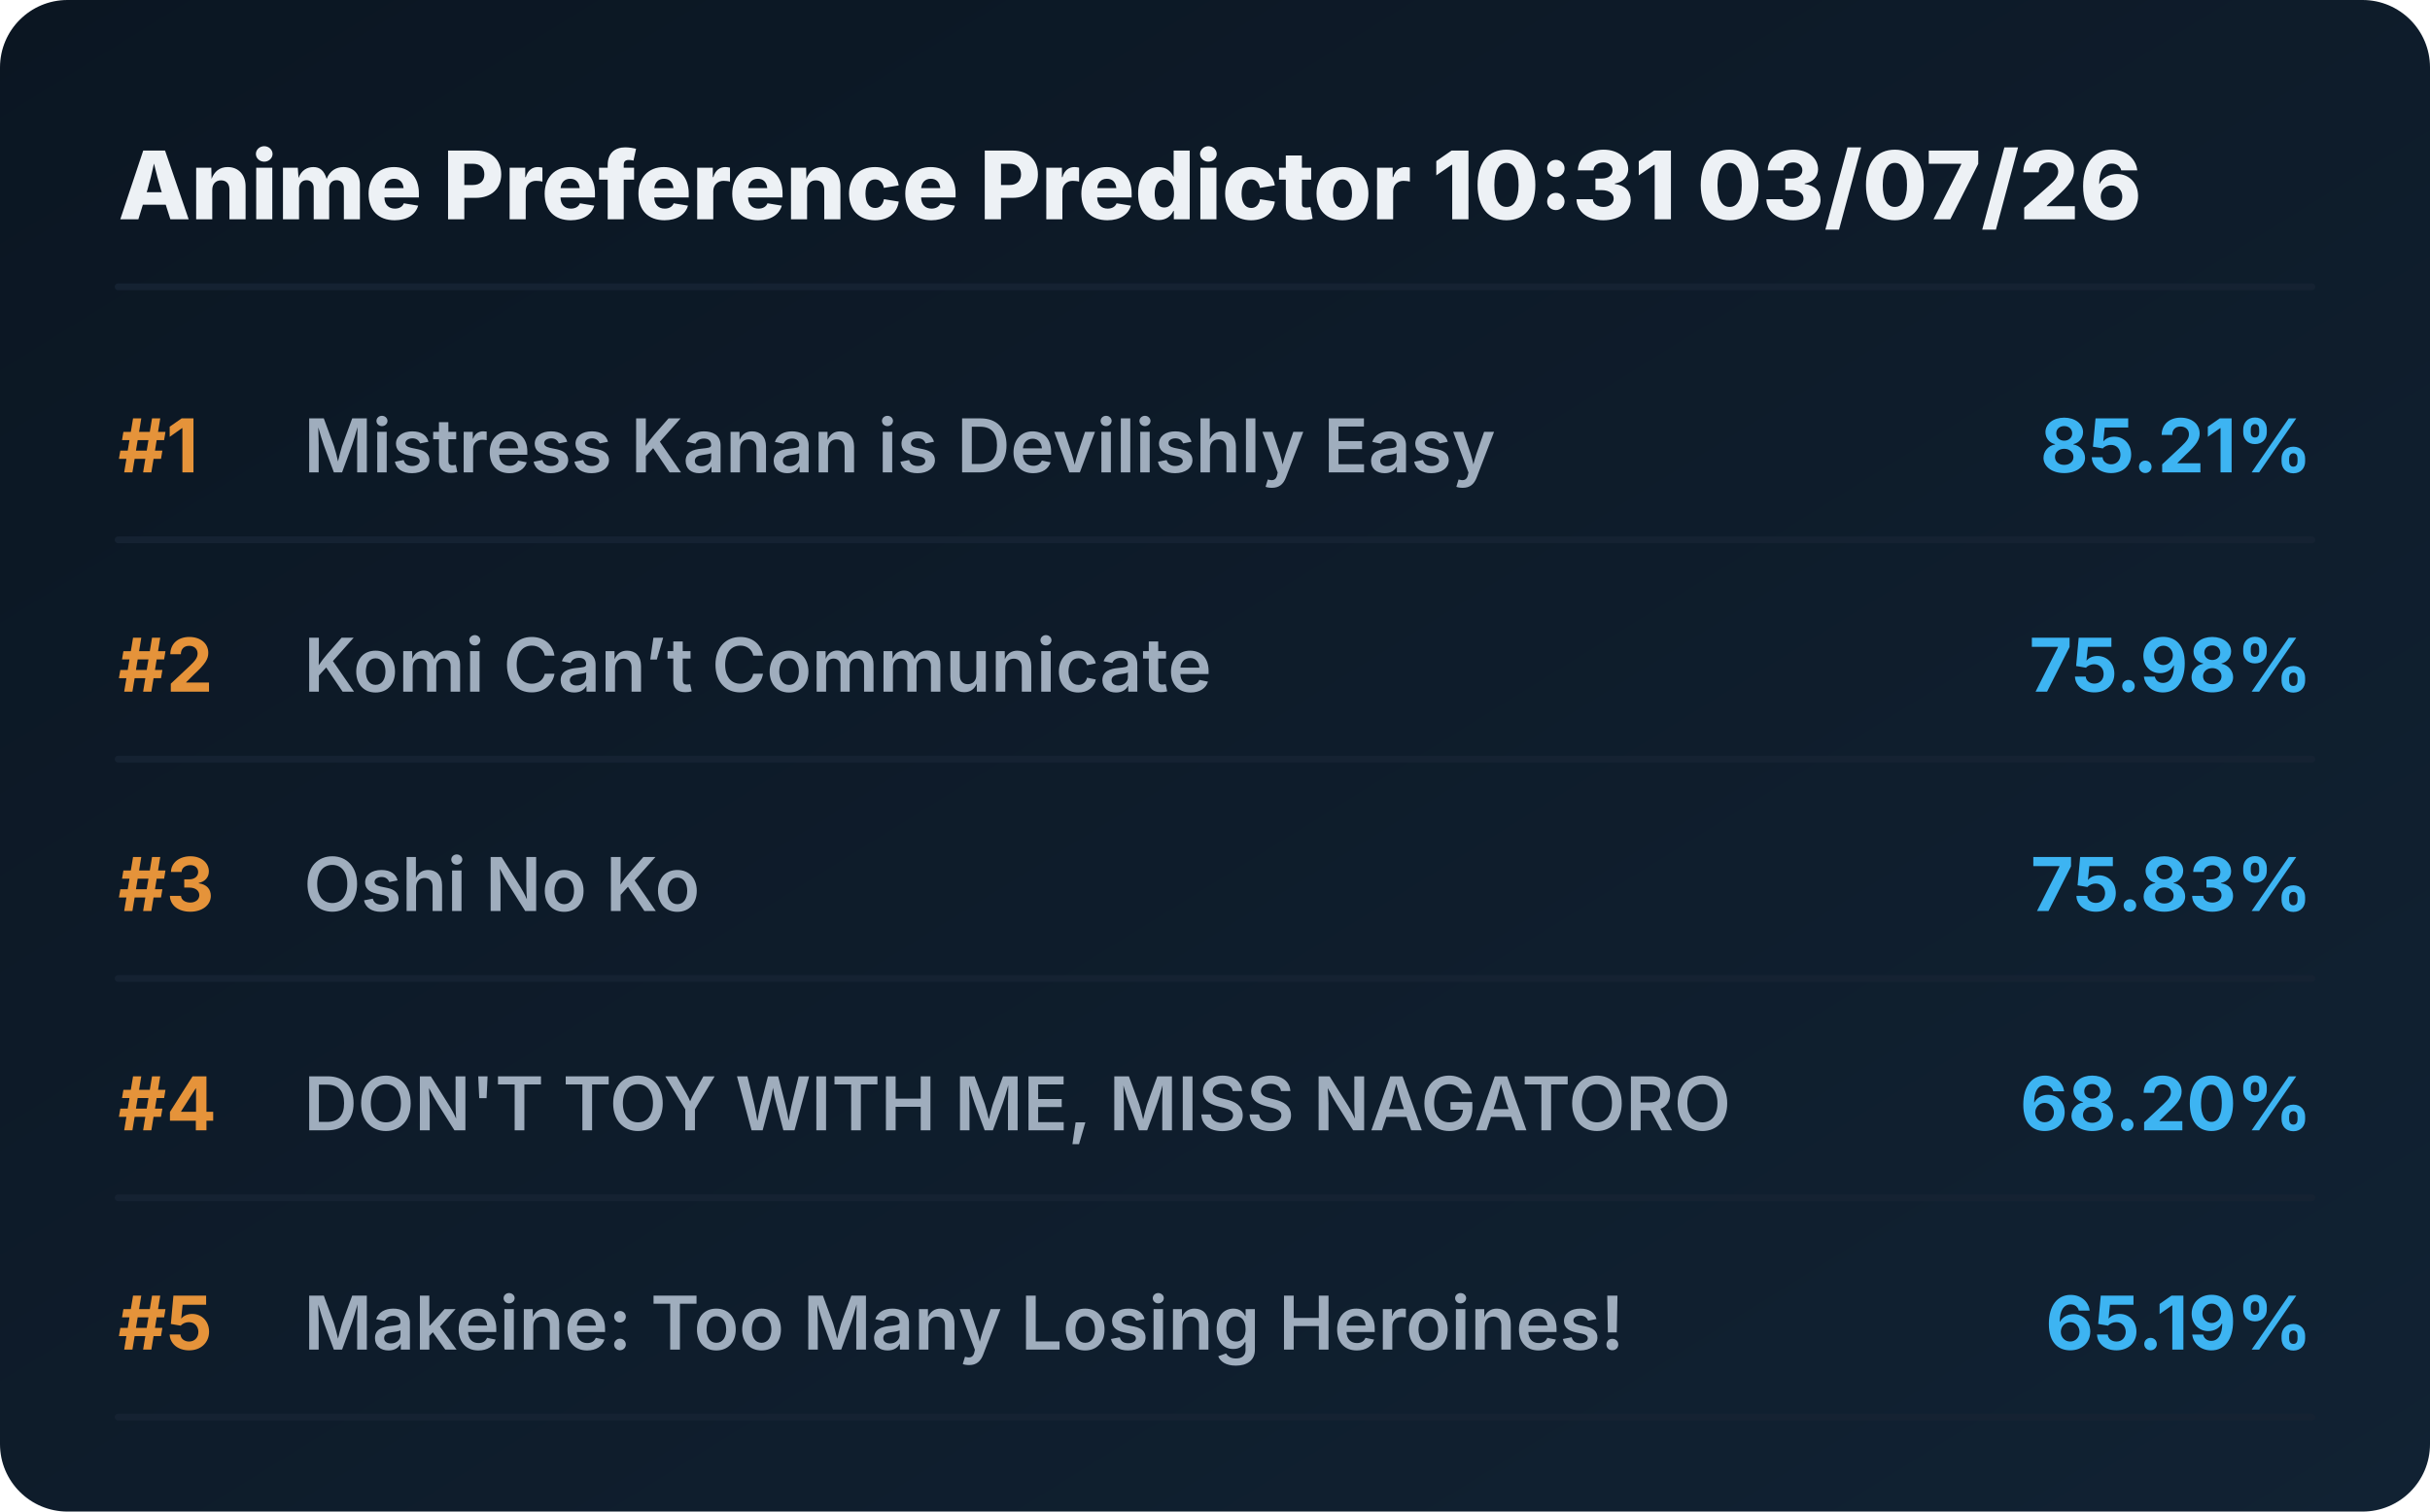
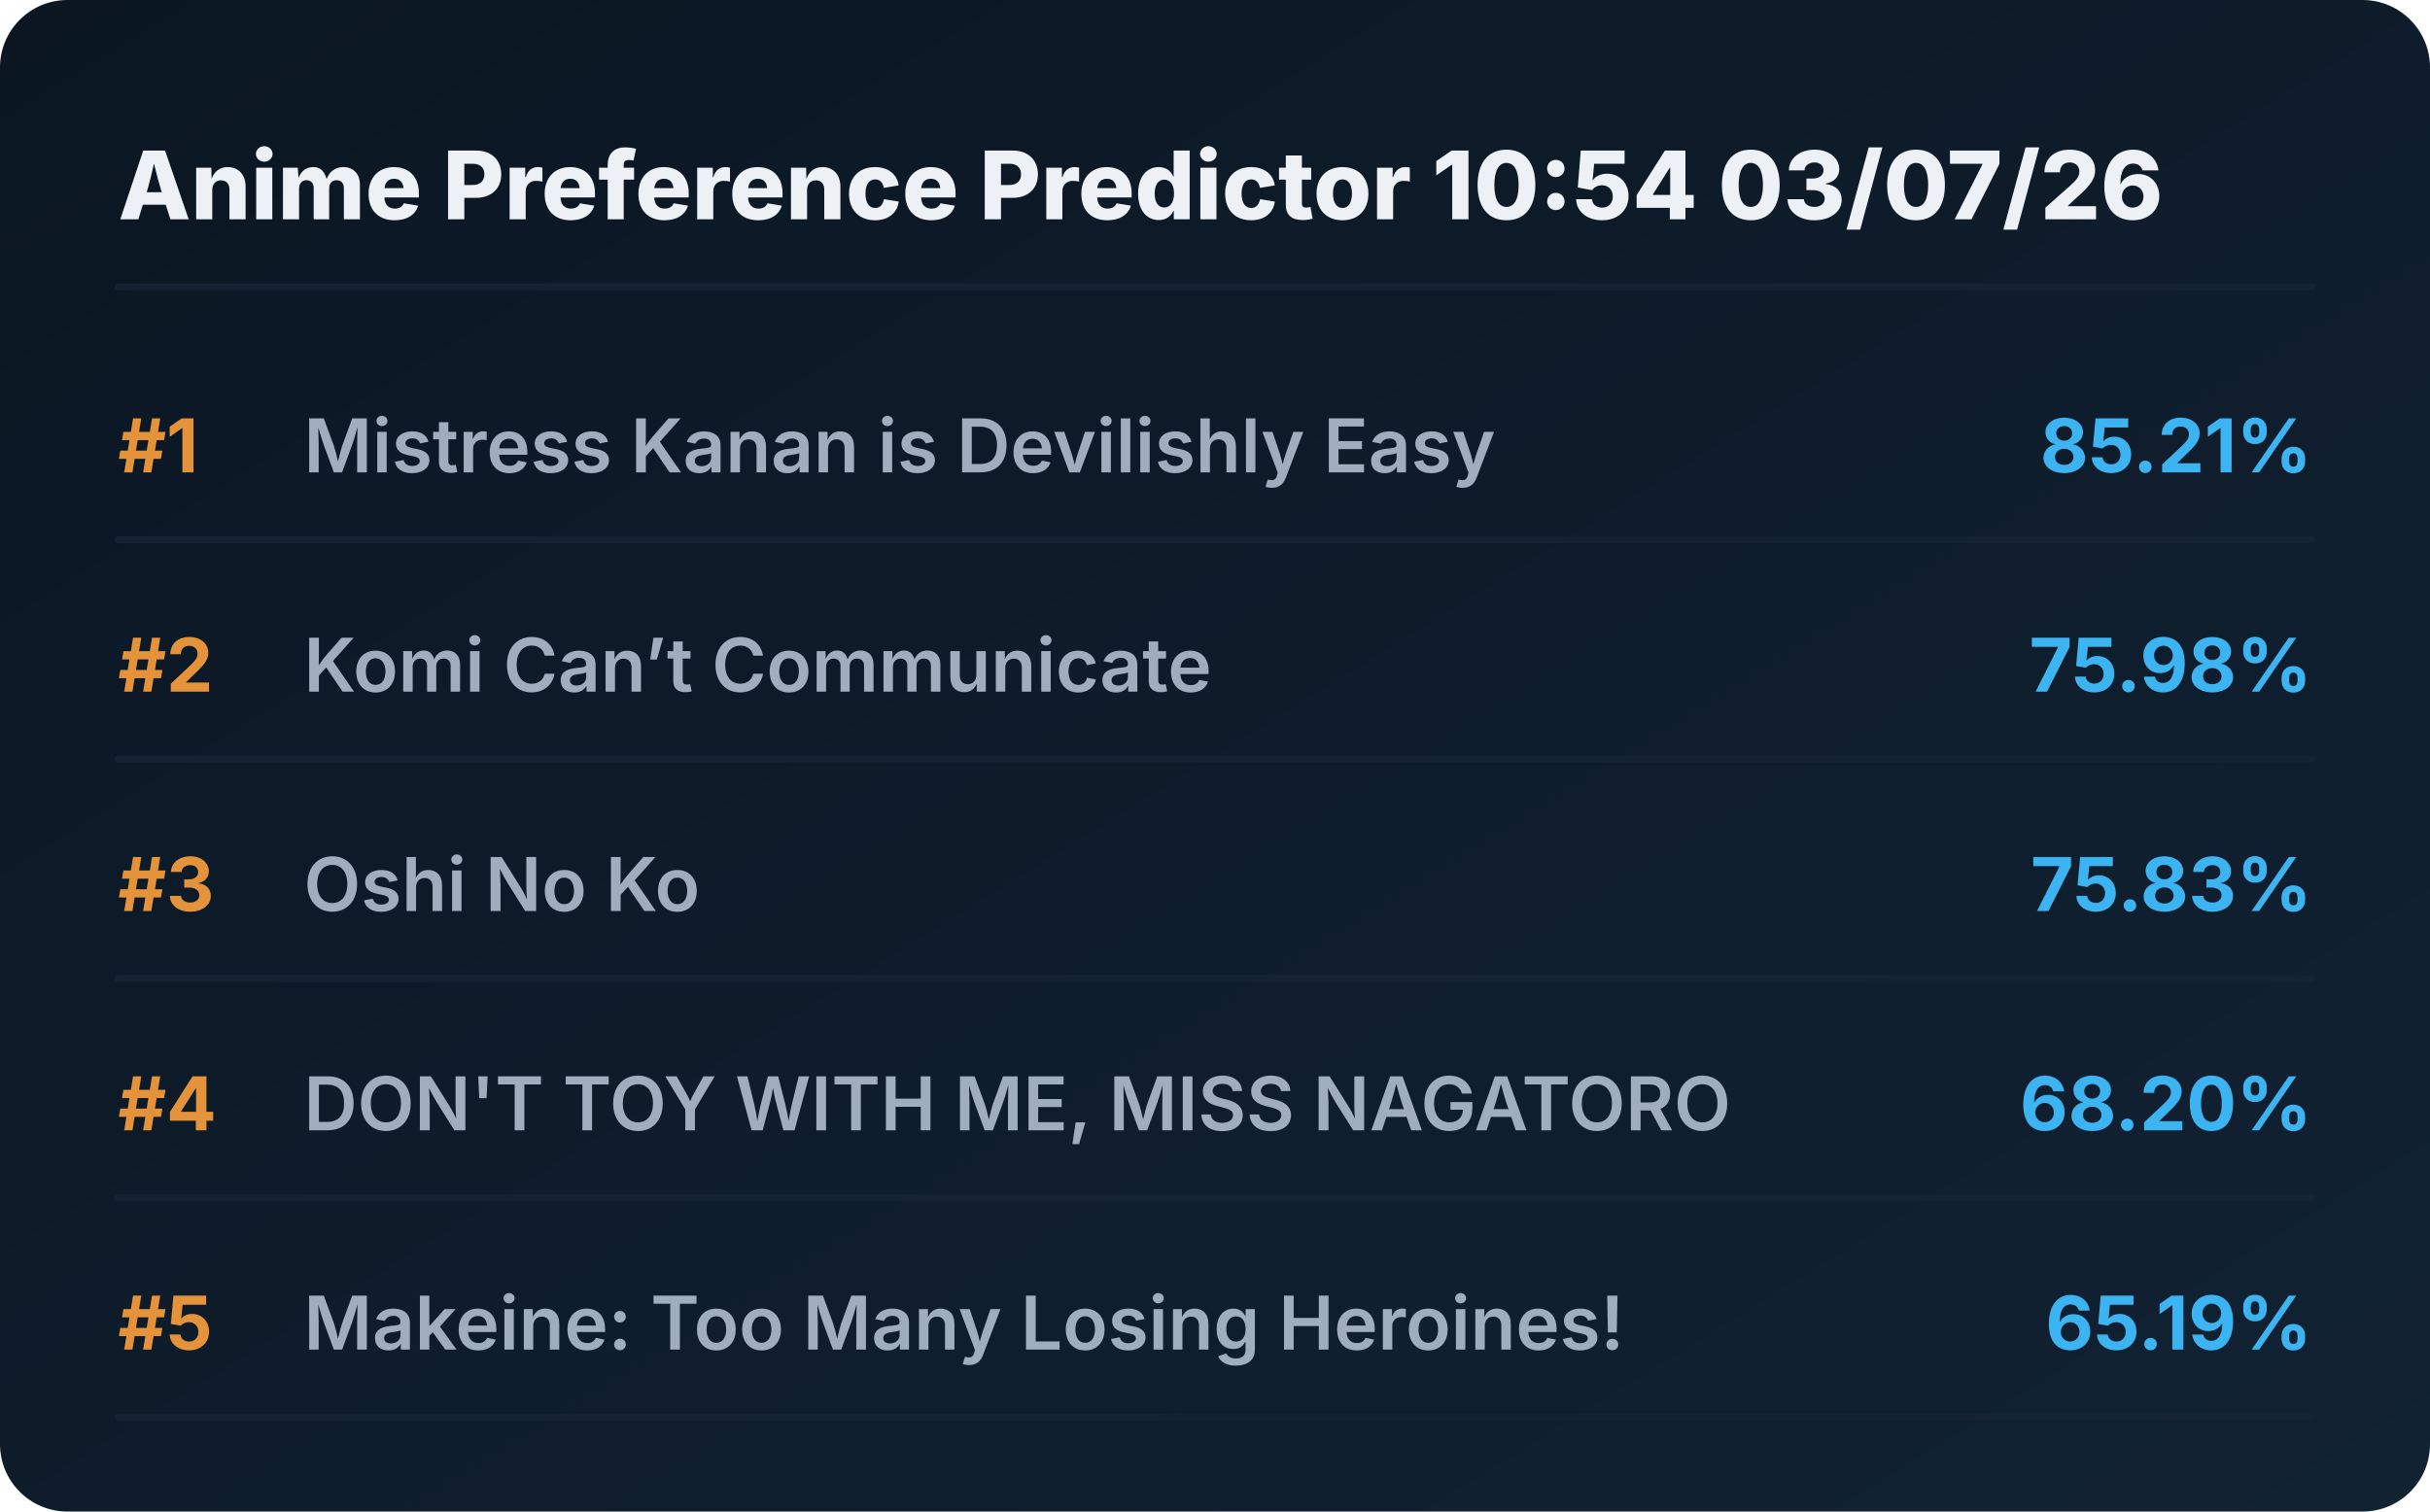
<svg xmlns="http://www.w3.org/2000/svg" viewBox="0 0 720 448" preserveAspectRatio="xMidYMid meet" style="width: 100%; height: auto; max-width: 720px;">
  <defs>
    <linearGradient id="boxGrad" x1="0%" y1="0%" x2="100%" y2="100%">
      <stop offset="0%" stop-color="#0b1622" />
      <stop offset="100%" stop-color="#112233" />
    </linearGradient>
    <clipPath id="titleClip">
      <rect x="90" y="0" width="510" height="100%" />
    </clipPath>
  </defs>
  <style>
    .bg { fill: url(#boxGrad); rx: 20px; }
    .header { font-family: 'Overpass', 'Inter', system-ui, sans-serif; font-weight: 800; font-size: 28px; fill: #edf1f5; }
    .rank { font-family: 'Overpass', 'Inter', system-ui, sans-serif; font-weight: 700; font-size: 22px; fill: #e5933a; }
    .title { font-family: 'Overpass', 'Inter', system-ui, sans-serif; font-weight: 600; font-size: 22px; fill: #9fadbd; }
    .score { font-family: 'Overpass', 'Inter', system-ui, sans-serif; font-weight: 700; font-size: 22px; fill: #3db4f2; }
    .line { stroke: #152232; stroke-width: 2; stroke-linecap: round; }
  </style>
  <rect class="bg" width="720" height="448" />
-   <text x="35" y="65" class="header">Anime Preference Predictor 10:31 03/07/26</text>
+   <text x="35" y="65" class="header">Anime Preference Predictor 10:54 03/07/26</text>
  <line x1="35" y1="85" x2="685" y2="85" class="line" />
  <g transform="translate(0, 0)">
    <text x="35" y="140" class="rank">#1</text>
    <text x="90" y="140" class="title">Mistress Kanan is Devilishly Easy</text>
    <text x="685" y="140" class="score" text-anchor="end">85.21%</text>
    <line x1="35" y1="160" x2="685" y2="160" class="line" />
  </g>
  <g transform="translate(0, 65)">
    <text x="35" y="140" class="rank">#2</text>
    <text x="90" y="140" class="title">Komi Can’t Communicate</text>
    <text x="685" y="140" class="score" text-anchor="end">75.98%</text>
    <line x1="35" y1="160" x2="685" y2="160" class="line" />
  </g>
  <g transform="translate(0, 130)">
    <text x="35" y="140" class="rank">#3</text>
    <text x="90" y="140" class="title">Oshi No Ko</text>
    <text x="685" y="140" class="score" text-anchor="end">75.83%</text>
    <line x1="35" y1="160" x2="685" y2="160" class="line" />
  </g>
  <g transform="translate(0, 195)">
    <text x="35" y="140" class="rank">#4</text>
    <text x="90" y="140" class="title">DON'T TOY WITH ME, MISS NAGATORO</text>
    <text x="685" y="140" class="score" text-anchor="end">68.20%</text>
    <line x1="35" y1="160" x2="685" y2="160" class="line" />
  </g>
  <g transform="translate(0, 260)">
    <text x="35" y="140" class="rank">#5</text>
    <text x="90" y="140" class="title">Makeine: Too Many Losing Heroines!</text>
    <text x="685" y="140" class="score" text-anchor="end">65.19%</text>
    <line x1="35" y1="160" x2="685" y2="160" class="line" />
  </g>
</svg>
